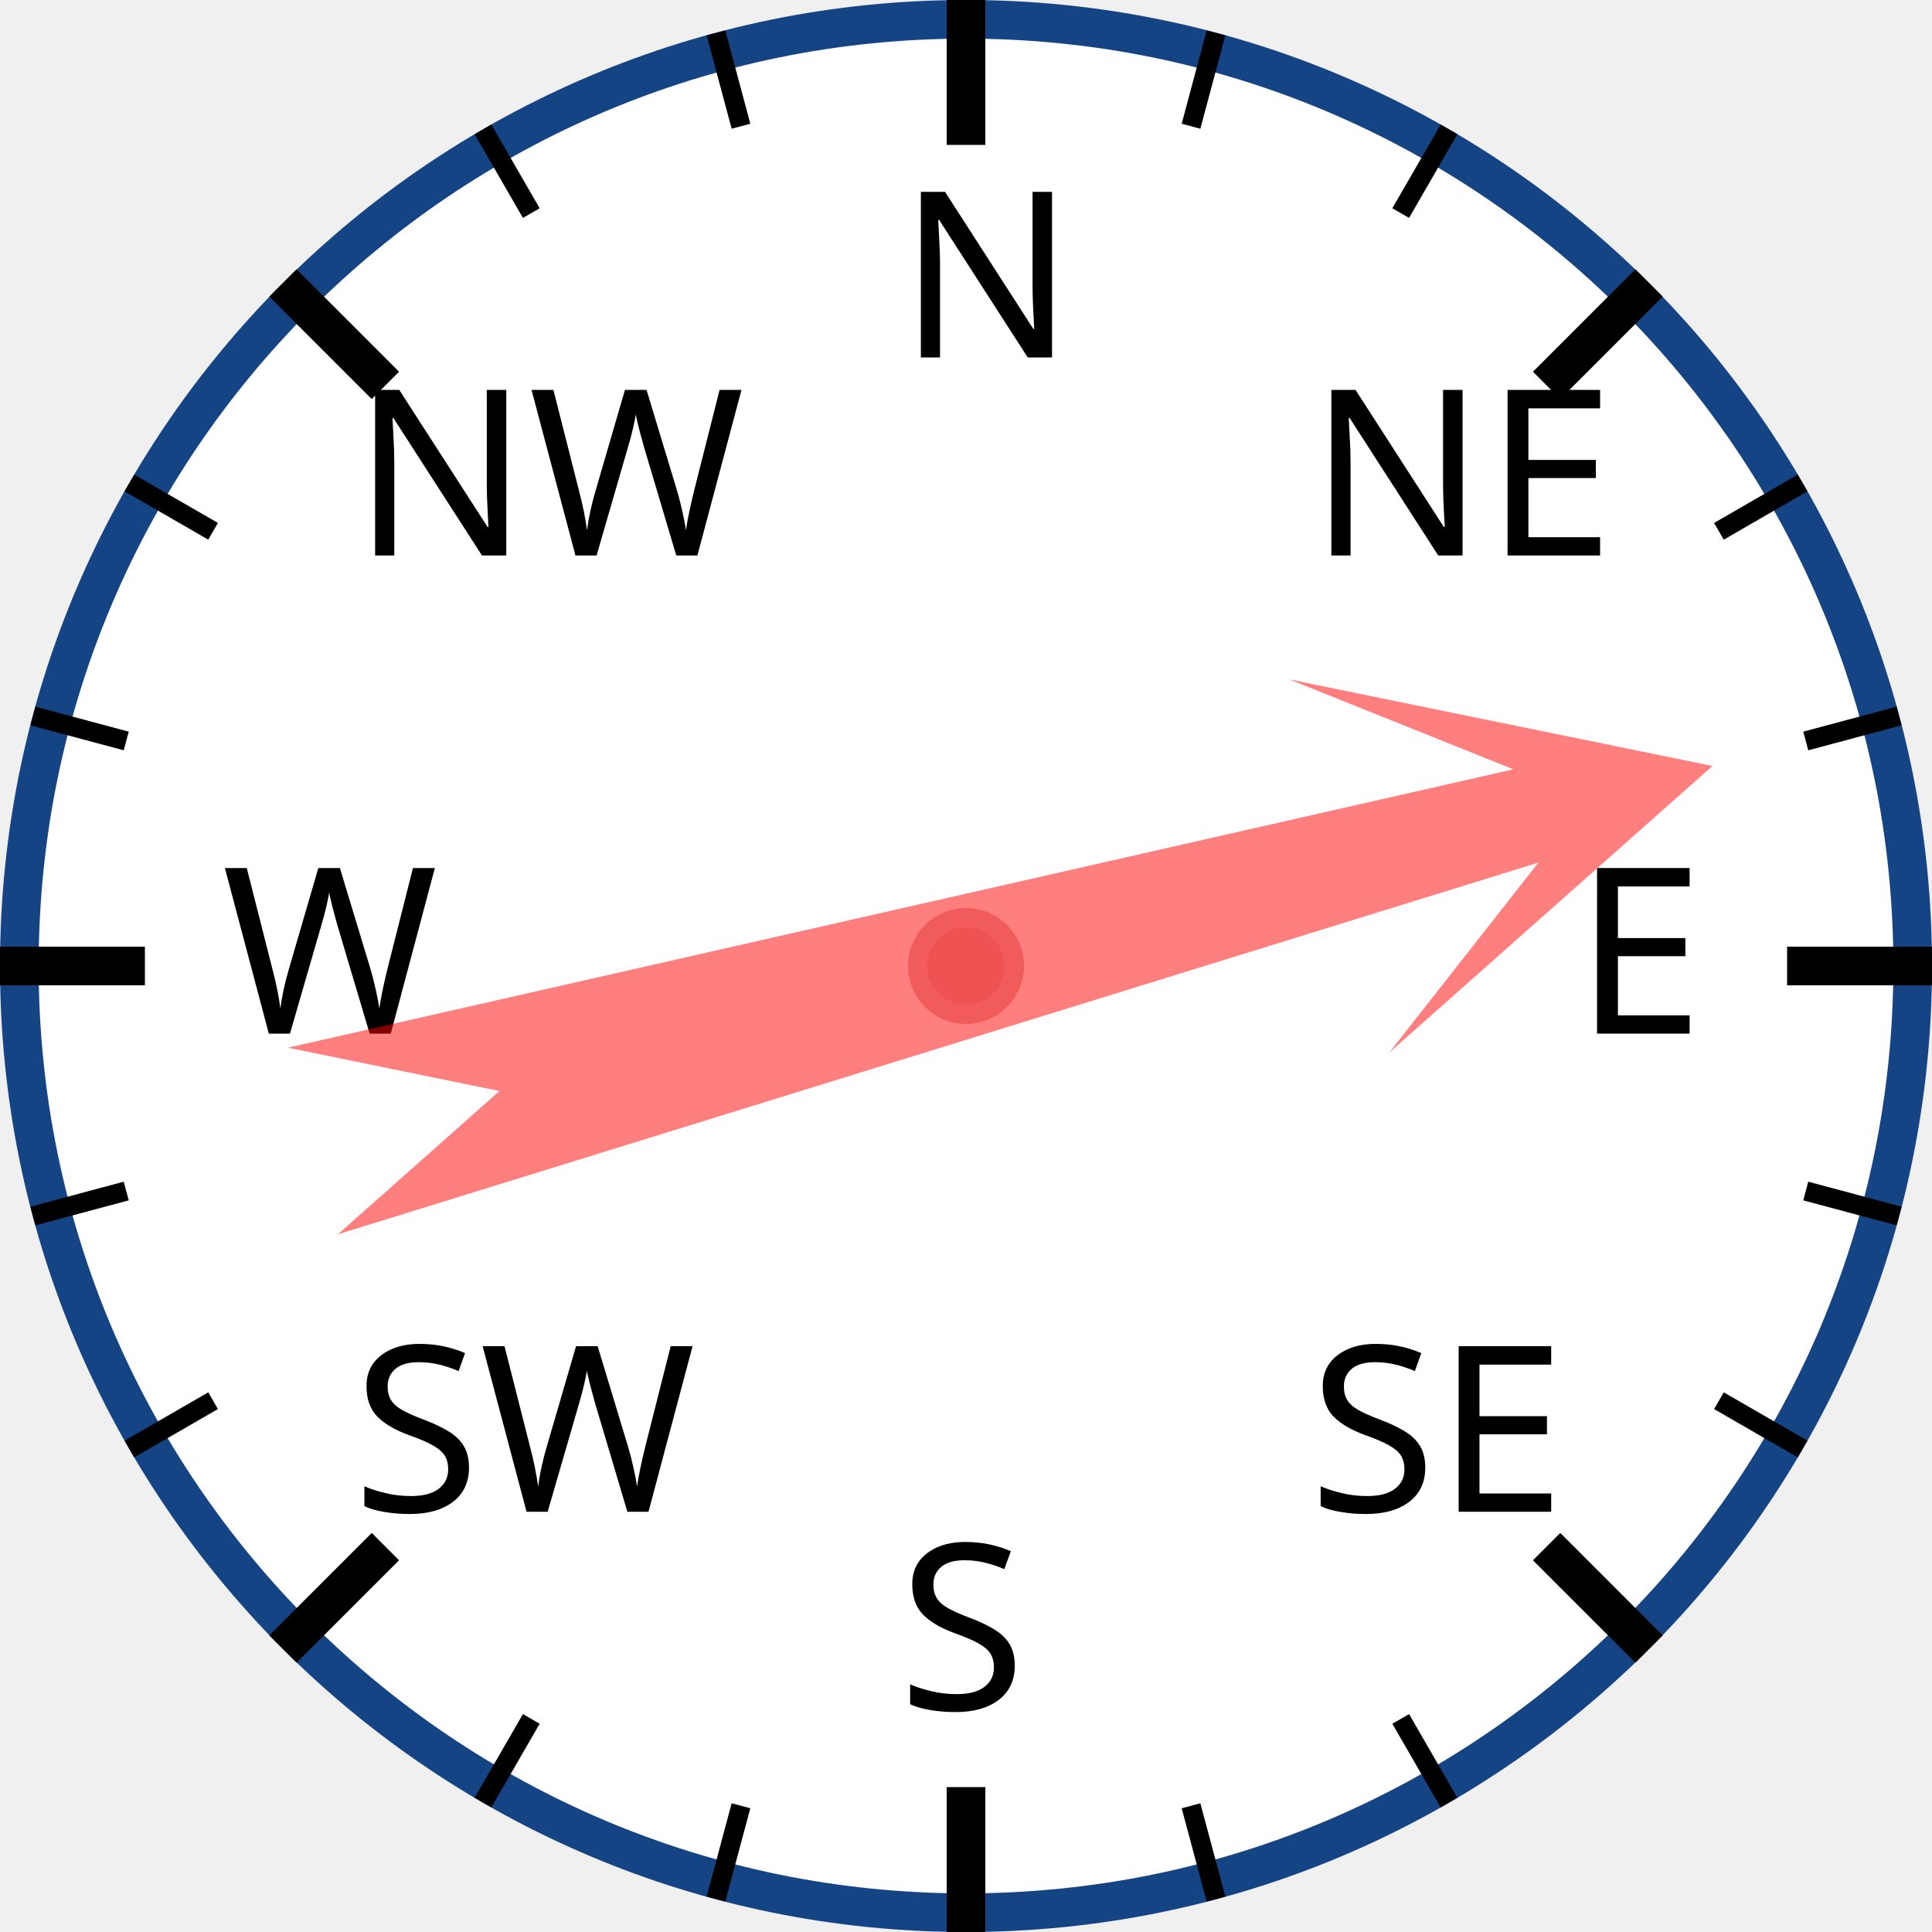
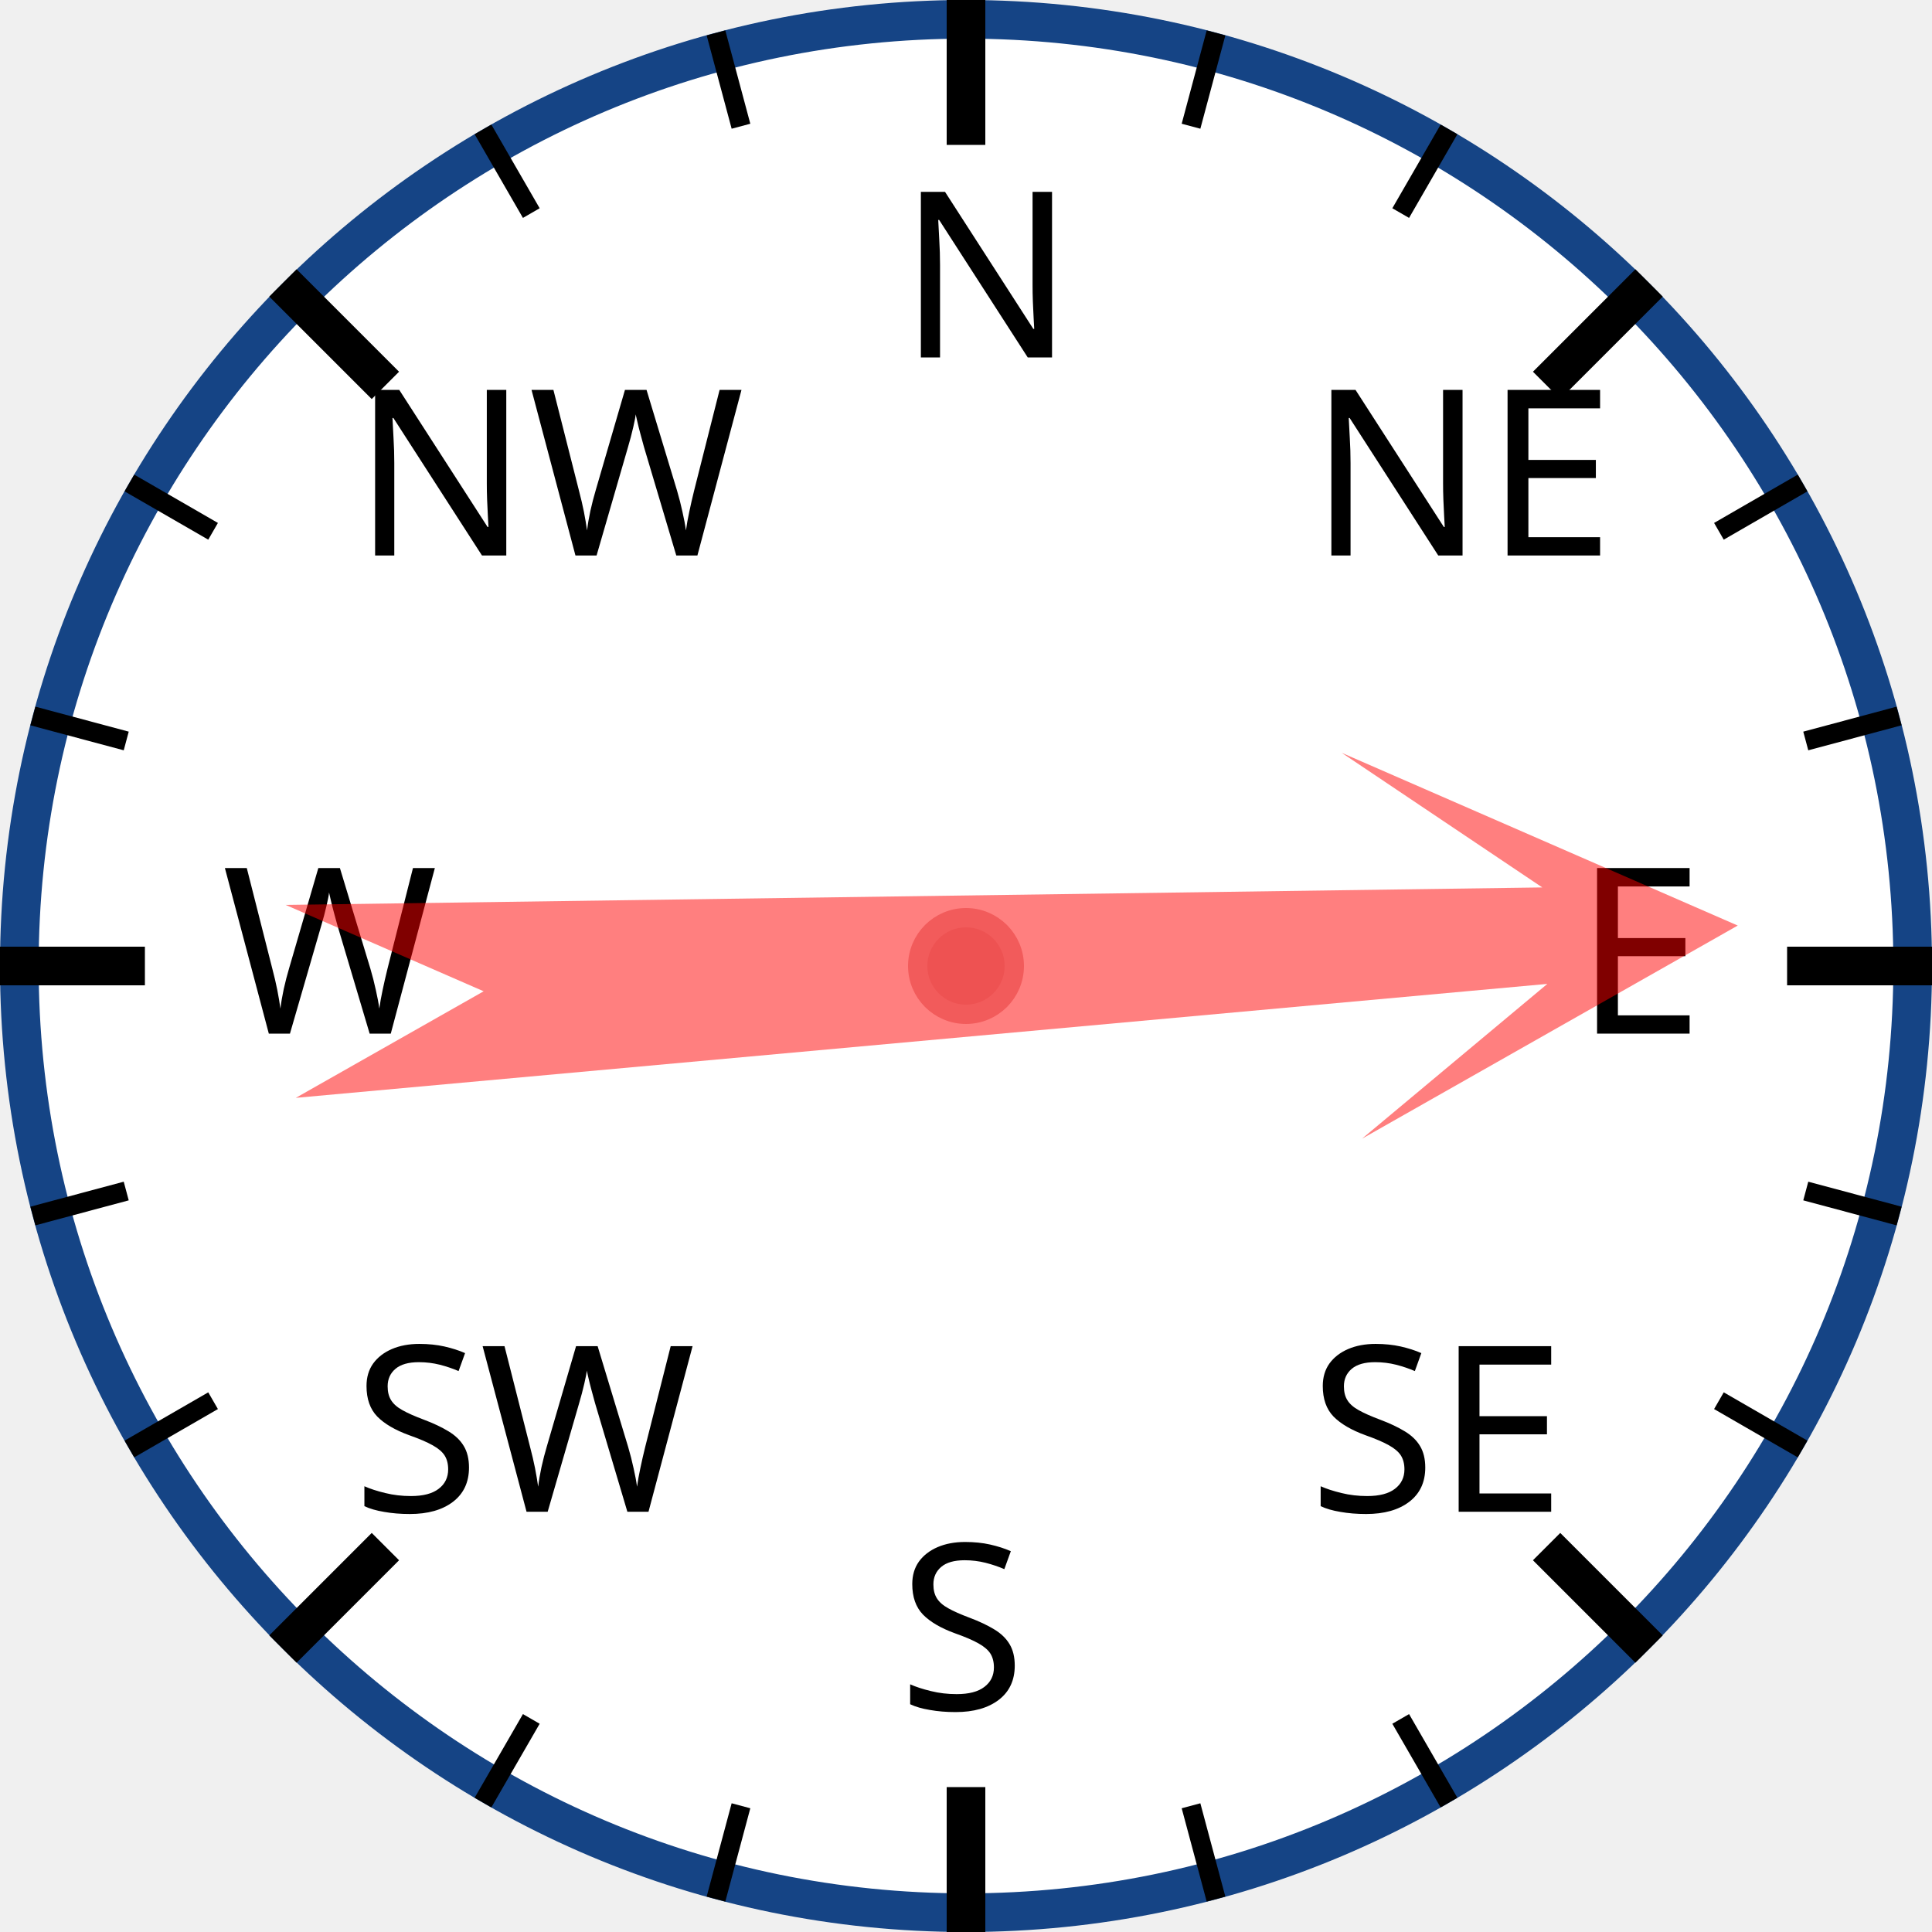
<svg xmlns="http://www.w3.org/2000/svg" width="120px" height="120px" viewBox="0 0 200 200">
  <circle cx="100" cy="100" r="98" style="fill: white; stroke: #154485; stroke-width: 4;" />
  <text x="93.0" y="37.0" style="font-family: sans-serif; font-size: 18pt;">N</text>
  <line x1="100.0" y1="0.0" x2="100.0" y2="15.0" style="stroke: black; stroke-width: 4;" />
  <line x1="74.118" y1="3.407" x2="76.706" y2="13.067" style="stroke: black; stroke-width: 2;" />
  <line x1="50" y1="13.397" x2="55" y2="22.058" style="stroke: black; stroke-width: 2;" />
  <text x="36.503" y="57.503" style="font-family: sans-serif; font-size: 18pt;">NW</text>
  <line x1="29.289" y1="29.289" x2="39.896" y2="39.896" style="stroke: black; stroke-width: 4;" />
  <line x1="13.397" y1="50" x2="22.058" y2="55" style="stroke: black; stroke-width: 2;" />
  <line x1="3.407" y1="74.118" x2="13.067" y2="76.706" style="stroke: black; stroke-width: 2;" />
  <text x="23.0" y="107.0" style="font-family: sans-serif; font-size: 18pt;">W</text>
  <line x1="0.0" y1="100.0" x2="15.0" y2="100.0" style="stroke: black; stroke-width: 4;" />
  <line x1="3.407" y1="125.882" x2="13.067" y2="123.294" style="stroke: black; stroke-width: 2;" />
  <line x1="13.397" y1="150" x2="22.058" y2="145" style="stroke: black; stroke-width: 2;" />
  <text x="36.503" y="156.497" style="font-family: sans-serif; font-size: 18pt;">SW</text>
  <line x1="29.289" y1="170.711" x2="39.896" y2="160.104" style="stroke: black; stroke-width: 4;" />
  <line x1="50" y1="186.603" x2="55" y2="177.942" style="stroke: black; stroke-width: 2;" />
  <line x1="74.118" y1="196.593" x2="76.706" y2="186.933" style="stroke: black; stroke-width: 2;" />
  <text x="93" y="177.0" style="font-family: sans-serif; font-size: 18pt;">S</text>
  <line x1="100" y1="200.0" x2="100" y2="185.0" style="stroke: black; stroke-width: 4;" />
  <line x1="125.882" y1="196.593" x2="123.294" y2="186.933" style="stroke: black; stroke-width: 2;" />
  <line x1="150.0" y1="186.603" x2="145.0" y2="177.942" style="stroke: black; stroke-width: 2;" />
  <text x="135.497" y="156.497" style="font-family: sans-serif; font-size: 18pt;">SE</text>
  <line x1="170.711" y1="170.711" x2="160.104" y2="160.104" style="stroke: black; stroke-width: 4;" />
  <line x1="186.603" y1="150" x2="177.942" y2="145" style="stroke: black; stroke-width: 2;" />
  <line x1="196.593" y1="125.882" x2="186.933" y2="123.294" style="stroke: black; stroke-width: 2;" />
  <text x="163.0" y="107" style="font-family: sans-serif; font-size: 18pt;">E</text>
  <line x1="200.0" y1="100" x2="185.0" y2="100" style="stroke: black; stroke-width: 4;" />
  <line x1="196.593" y1="74.118" x2="186.933" y2="76.706" style="stroke: black; stroke-width: 2;" />
  <line x1="186.603" y1="50" x2="177.942" y2="55" style="stroke: black; stroke-width: 2;" />
  <text x="135.497" y="57.503" style="font-family: sans-serif; font-size: 18pt;">NE</text>
  <line x1="170.711" y1="29.289" x2="160.104" y2="39.896" style="stroke: black; stroke-width: 4;" />
  <line x1="150" y1="13.397" x2="145" y2="22.058" style="stroke: black; stroke-width: 2;" />
  <line x1="125.882" y1="3.407" x2="123.294" y2="13.067" style="stroke: black; stroke-width: 2;" />
-   <polygon points="100 20 120 60 105 40 110 170 100 150 90 170 95 40 80 60" style="fill: red; fill-opacity: 0.5;" transform="rotate(75,100,100)" />
+   <polygon points="100 20 120 60 105 40 110 170 100 150 90 170 95 40 80 60" style="fill: red; fill-opacity: 0.5;" transform="rotate(87,100,100)" />
  <circle cx="100" cy="100" r="5" style="fill: #EE5252; stroke: #F25B5B; stroke-width: 2;" />
</svg>
